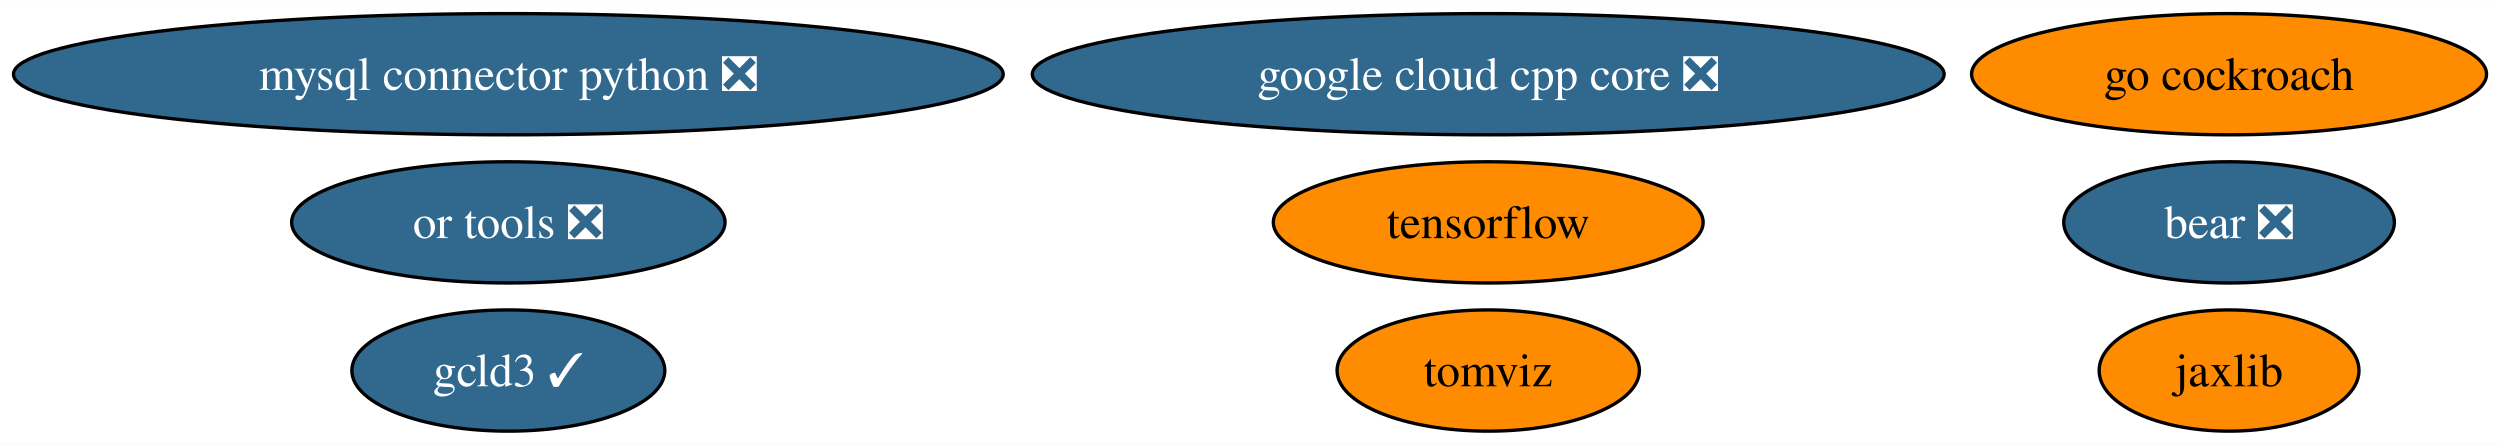
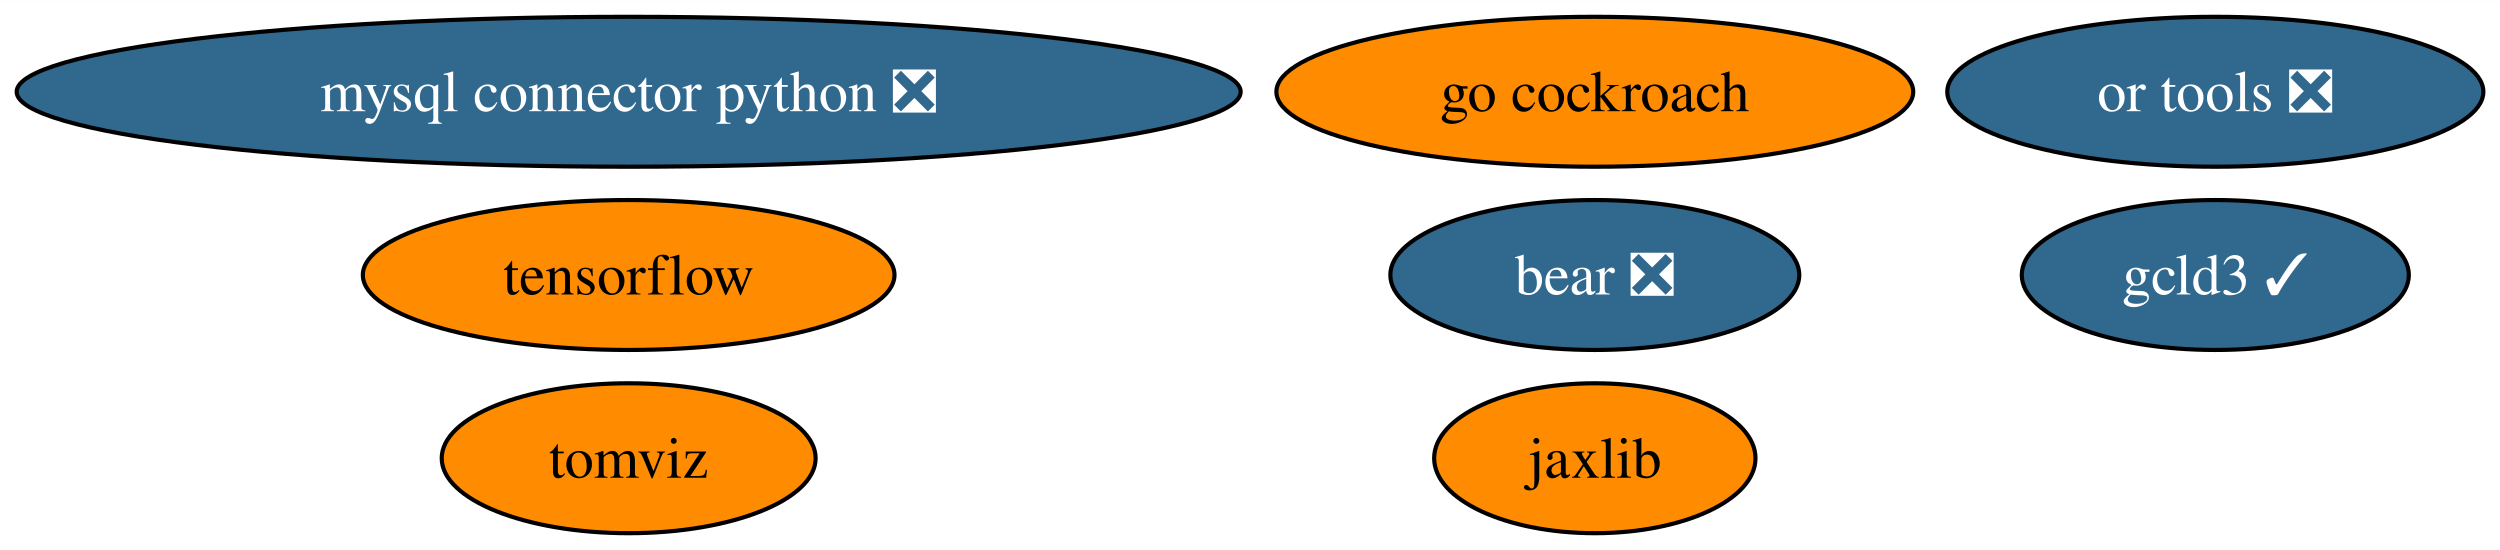
- <svg xmlns="http://www.w3.org/2000/svg" xmlns:xlink="http://www.w3.org/1999/xlink" width="742pt" height="132pt" viewBox="0.00 0.00 742.42 132.00">
+ <svg xmlns="http://www.w3.org/2000/svg" xmlns:xlink="http://www.w3.org/1999/xlink" width="600pt" height="132pt" viewBox="0.00 0.00 600.32 132.00">
  <g id="graph0" class="graph" transform="scale(1 1) rotate(0) translate(4 128)">
-     <polygon fill="white" stroke="none" points="-4,4 -4,-128 738.42,-128 738.42,4 -4,4" />
+     <polygon fill="white" stroke="none" points="-4,4 -4,-128 596.32,-128 596.32,4 -4,4" />
    <g id="node1" class="node">
      <g id="a_node1">
        <a xlink:href="https://github.com/conda-forge/mysql-connector-python-feedstock/pull/83" xlink:title="mysql connector python ❎">
          <ellipse fill="#31688e" stroke="black" cx="146.96" cy="-106" rx="146.96" ry="18" />
          <text text-anchor="middle" x="146.96" y="-101.33" font-family="Times,serif" font-size="14.00" fill="white">mysql connector python ❎</text>
        </a>
      </g>
    </g>
    <g id="node2" class="node">
      <g id="a_node2">
        <a xlink:href="https://github.com/conda-forge/tensorflow-feedstock" xlink:title="tensorflow">
-           <ellipse fill="#ff8c00" stroke="black" cx="437.96" cy="-62" rx="63.83" ry="18" />
-           <text text-anchor="middle" x="437.96" y="-57.33" font-family="Times,serif" font-size="14.00">tensorflow</text>
+           <ellipse fill="#ff8c00" stroke="black" cx="146.96" cy="-62" rx="63.83" ry="18" />
+           <text text-anchor="middle" x="146.96" y="-57.33" font-family="Times,serif" font-size="14.00">tensorflow</text>
        </a>
      </g>
    </g>
    <g id="node3" class="node">
      <g id="a_node3">
        <a xlink:href="https://github.com/conda-forge/jaxlib-feedstock" xlink:title="jaxlib">
-           <ellipse fill="#ff8c00" stroke="black" cx="657.96" cy="-18" rx="38.58" ry="18" />
-           <text text-anchor="middle" x="657.96" y="-13.32" font-family="Times,serif" font-size="14.00">jaxlib</text>
+           <ellipse fill="#ff8c00" stroke="black" cx="378.96" cy="-18" rx="38.58" ry="18" />
+           <text text-anchor="middle" x="378.96" y="-13.32" font-family="Times,serif" font-size="14.00">jaxlib</text>
        </a>
      </g>
    </g>
    <g id="node4" class="node">
      <g id="a_node4">
        <a xlink:href="https://github.com/conda-forge/go-cockroach-feedstock" xlink:title="go cockroach">
-           <ellipse fill="#ff8c00" stroke="black" cx="657.96" cy="-106" rx="76.46" ry="18" />
-           <text text-anchor="middle" x="657.96" y="-101.33" font-family="Times,serif" font-size="14.00">go cockroach</text>
+           <ellipse fill="#ff8c00" stroke="black" cx="378.96" cy="-106" rx="76.46" ry="18" />
+           <text text-anchor="middle" x="378.96" y="-101.33" font-family="Times,serif" font-size="14.00">go cockroach</text>
        </a>
      </g>
    </g>
    <g id="node5" class="node">
      <g id="a_node5">
        <a xlink:href="https://github.com/conda-forge/tomviz-feedstock" xlink:title="tomviz">
-           <ellipse fill="#ff8c00" stroke="black" cx="437.96" cy="-18" rx="44.89" ry="18" />
-           <text text-anchor="middle" x="437.96" y="-13.32" font-family="Times,serif" font-size="14.00">tomviz</text>
+           <ellipse fill="#ff8c00" stroke="black" cx="146.96" cy="-18" rx="44.89" ry="18" />
+           <text text-anchor="middle" x="146.96" y="-13.32" font-family="Times,serif" font-size="14.00">tomviz</text>
        </a>
      </g>
    </g>
    <g id="node6" class="node">
      <g id="a_node6">
        <a xlink:href="https://github.com/conda-forge/or-tools-feedstock/pull/52" xlink:title="or tools ❎">
-           <ellipse fill="#31688e" stroke="black" cx="146.96" cy="-62" rx="64.36" ry="18" />
-           <text text-anchor="middle" x="146.96" y="-57.33" font-family="Times,serif" font-size="14.00" fill="white">or tools ❎</text>
+           <ellipse fill="#31688e" stroke="black" cx="527.96" cy="-106" rx="64.36" ry="18" />
+           <text text-anchor="middle" x="527.96" y="-101.33" font-family="Times,serif" font-size="14.00" fill="white">or tools ❎</text>
        </a>
      </g>
    </g>
    <g id="node7" class="node">
      <g id="a_node7">
        <a xlink:href="https://github.com/conda-forge/bear-feedstock/pull/41" xlink:title="bear ❎">
-           <ellipse fill="#31688e" stroke="black" cx="657.96" cy="-62" rx="49.1" ry="18" />
-           <text text-anchor="middle" x="657.96" y="-57.33" font-family="Times,serif" font-size="14.00" fill="white">bear ❎</text>
+           <ellipse fill="#31688e" stroke="black" cx="378.96" cy="-62" rx="49.1" ry="18" />
+           <text text-anchor="middle" x="378.96" y="-57.33" font-family="Times,serif" font-size="14.00" fill="white">bear ❎</text>
        </a>
      </g>
    </g>
    <g id="node8" class="node">
      <g id="a_node8">
        <a xlink:href="https://github.com/conda-forge/gcld3-feedstock/pull/3" xlink:title="gcld3 ✓">
-           <ellipse fill="#31688e" stroke="black" cx="146.96" cy="-18" rx="46.47" ry="18" />
-           <text text-anchor="middle" x="146.96" y="-13.32" font-family="Times,serif" font-size="14.00" fill="white">gcld3 ✓</text>
-         </a>
-       </g>
-     </g>
-     <g id="node9" class="node">
-       <g id="a_node9">
-         <a xlink:href="https://github.com/conda-forge/google-cloud-cpp-core-feedstock/pull/4" xlink:title="google cloud cpp core ❎">
-           <ellipse fill="#31688e" stroke="black" cx="437.96" cy="-106" rx="135.39" ry="18" />
-           <text text-anchor="middle" x="437.96" y="-101.33" font-family="Times,serif" font-size="14.00" fill="white">google cloud cpp core ❎</text>
+           <ellipse fill="#31688e" stroke="black" cx="527.96" cy="-62" rx="46.47" ry="18" />
+           <text text-anchor="middle" x="527.96" y="-57.33" font-family="Times,serif" font-size="14.00" fill="white">gcld3 ✓</text>
        </a>
      </g>
    </g>
  </g>
</svg>
